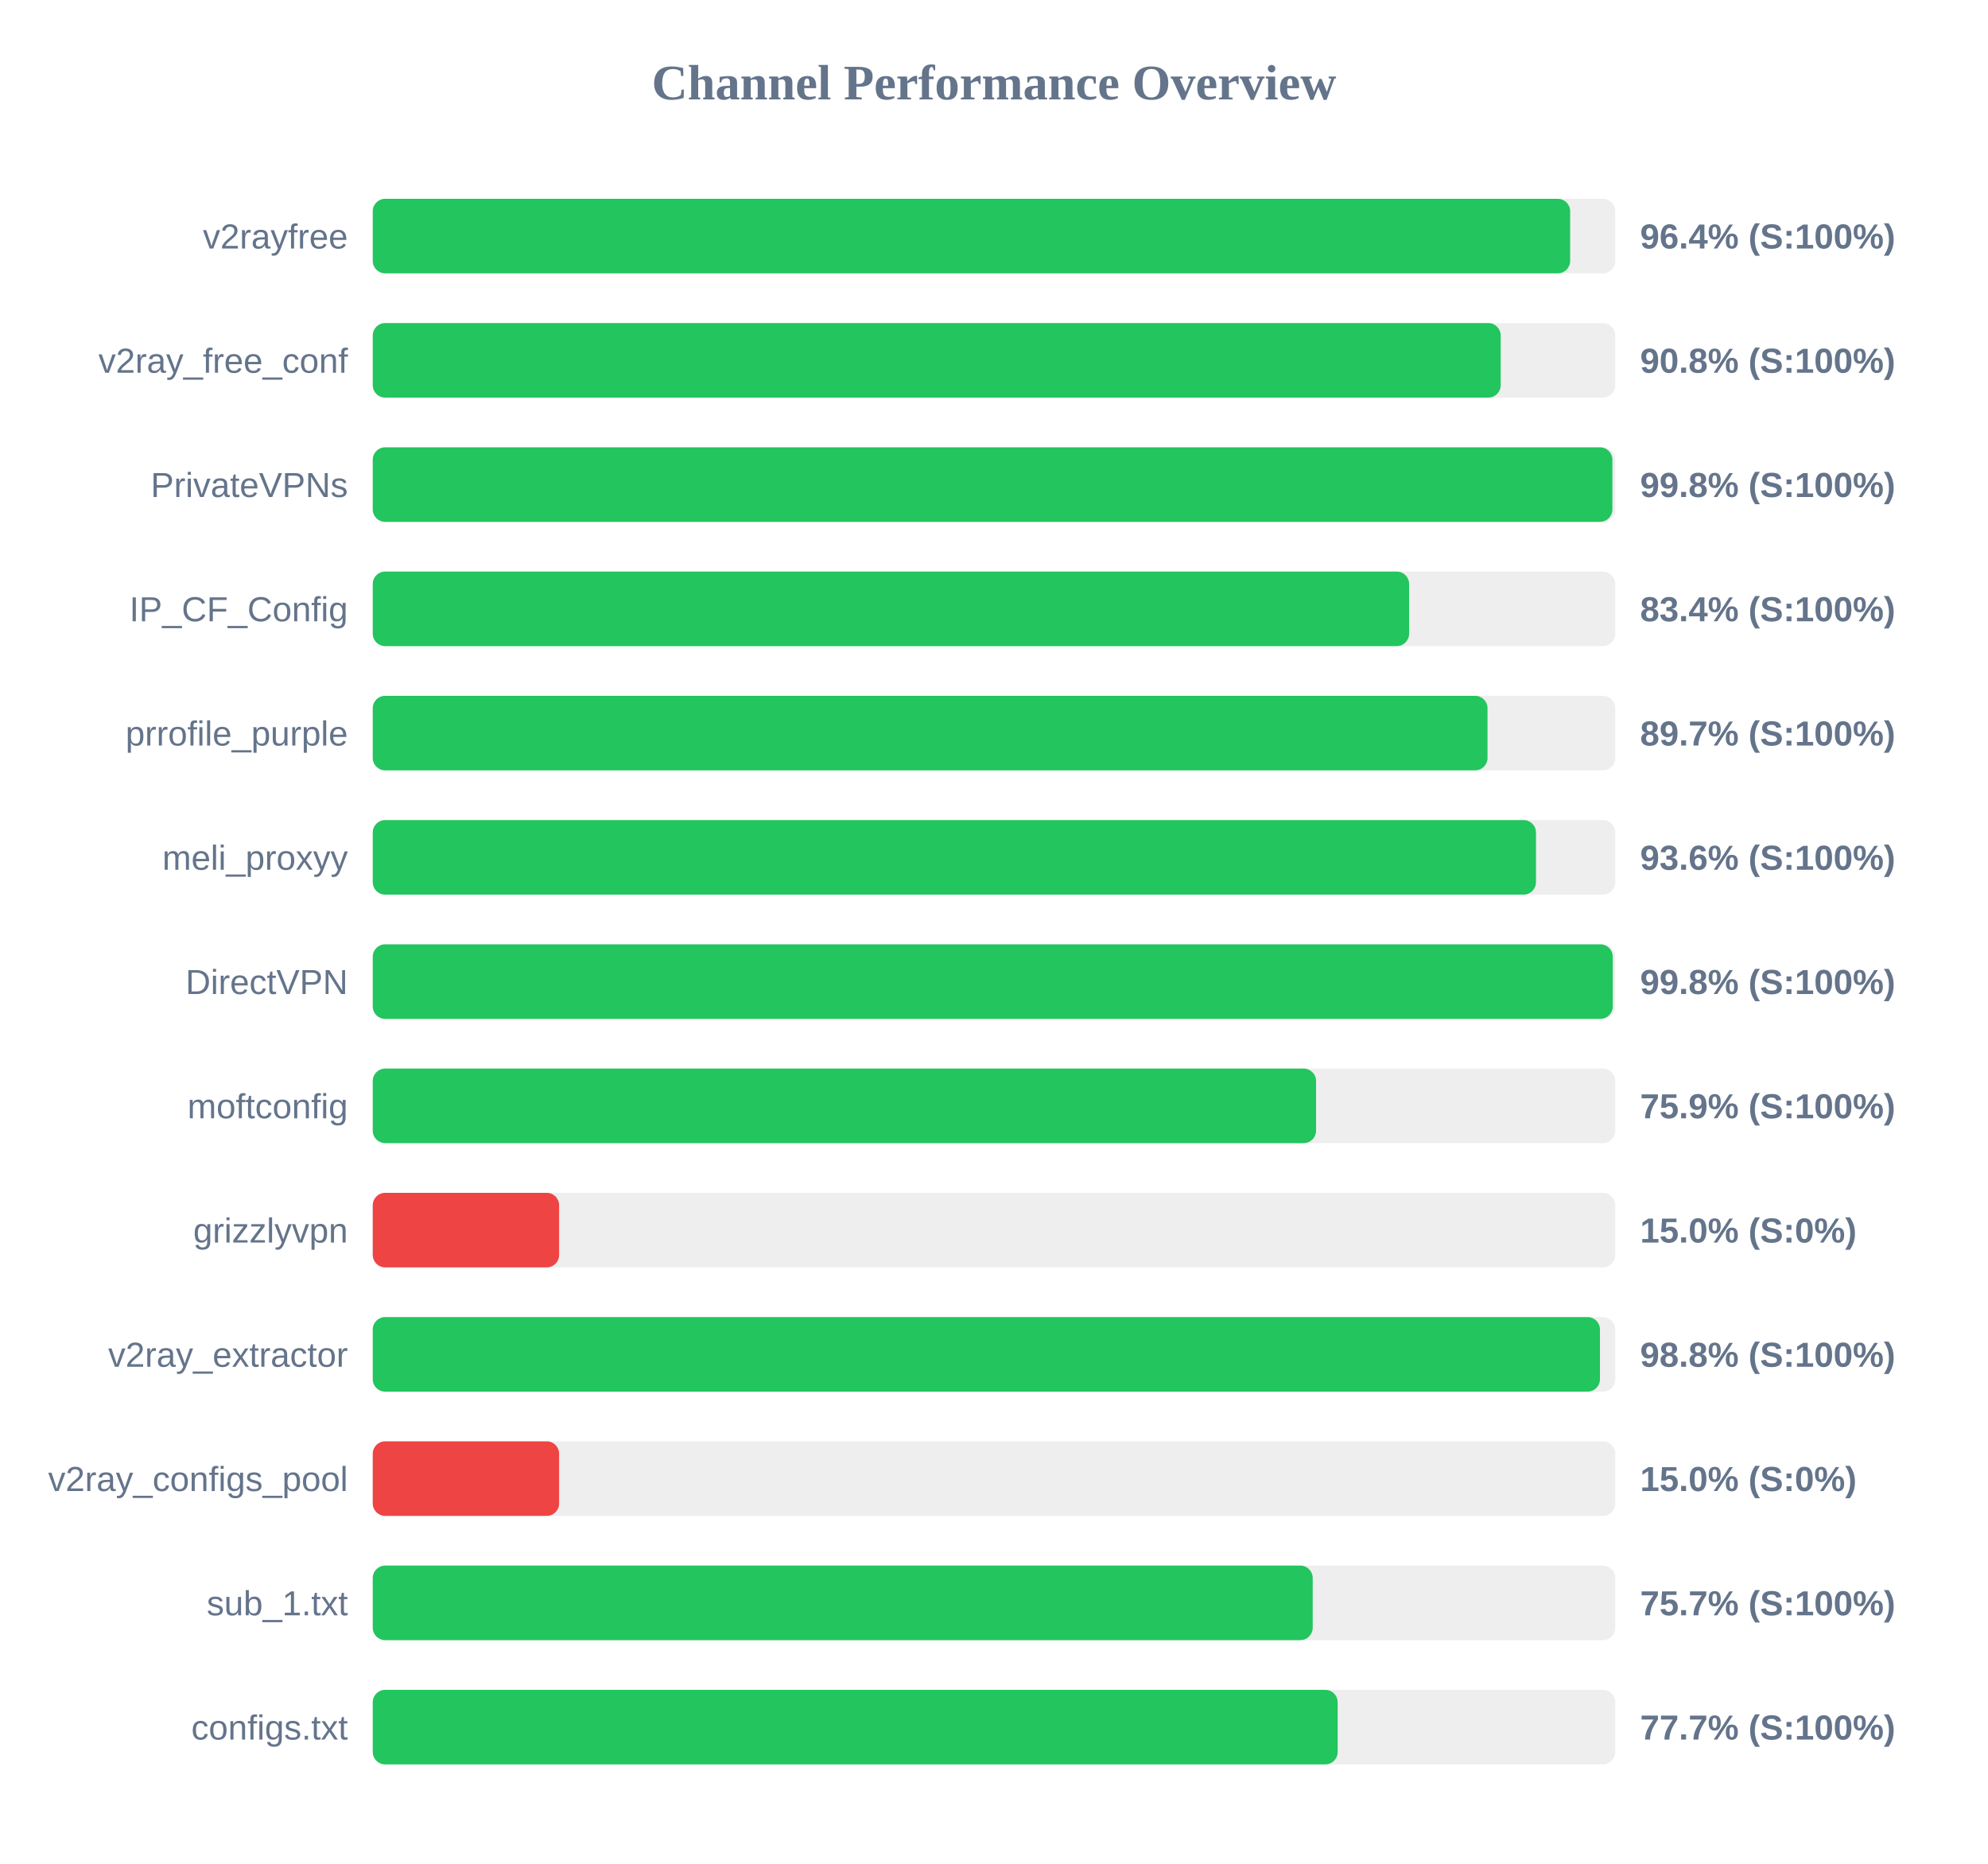
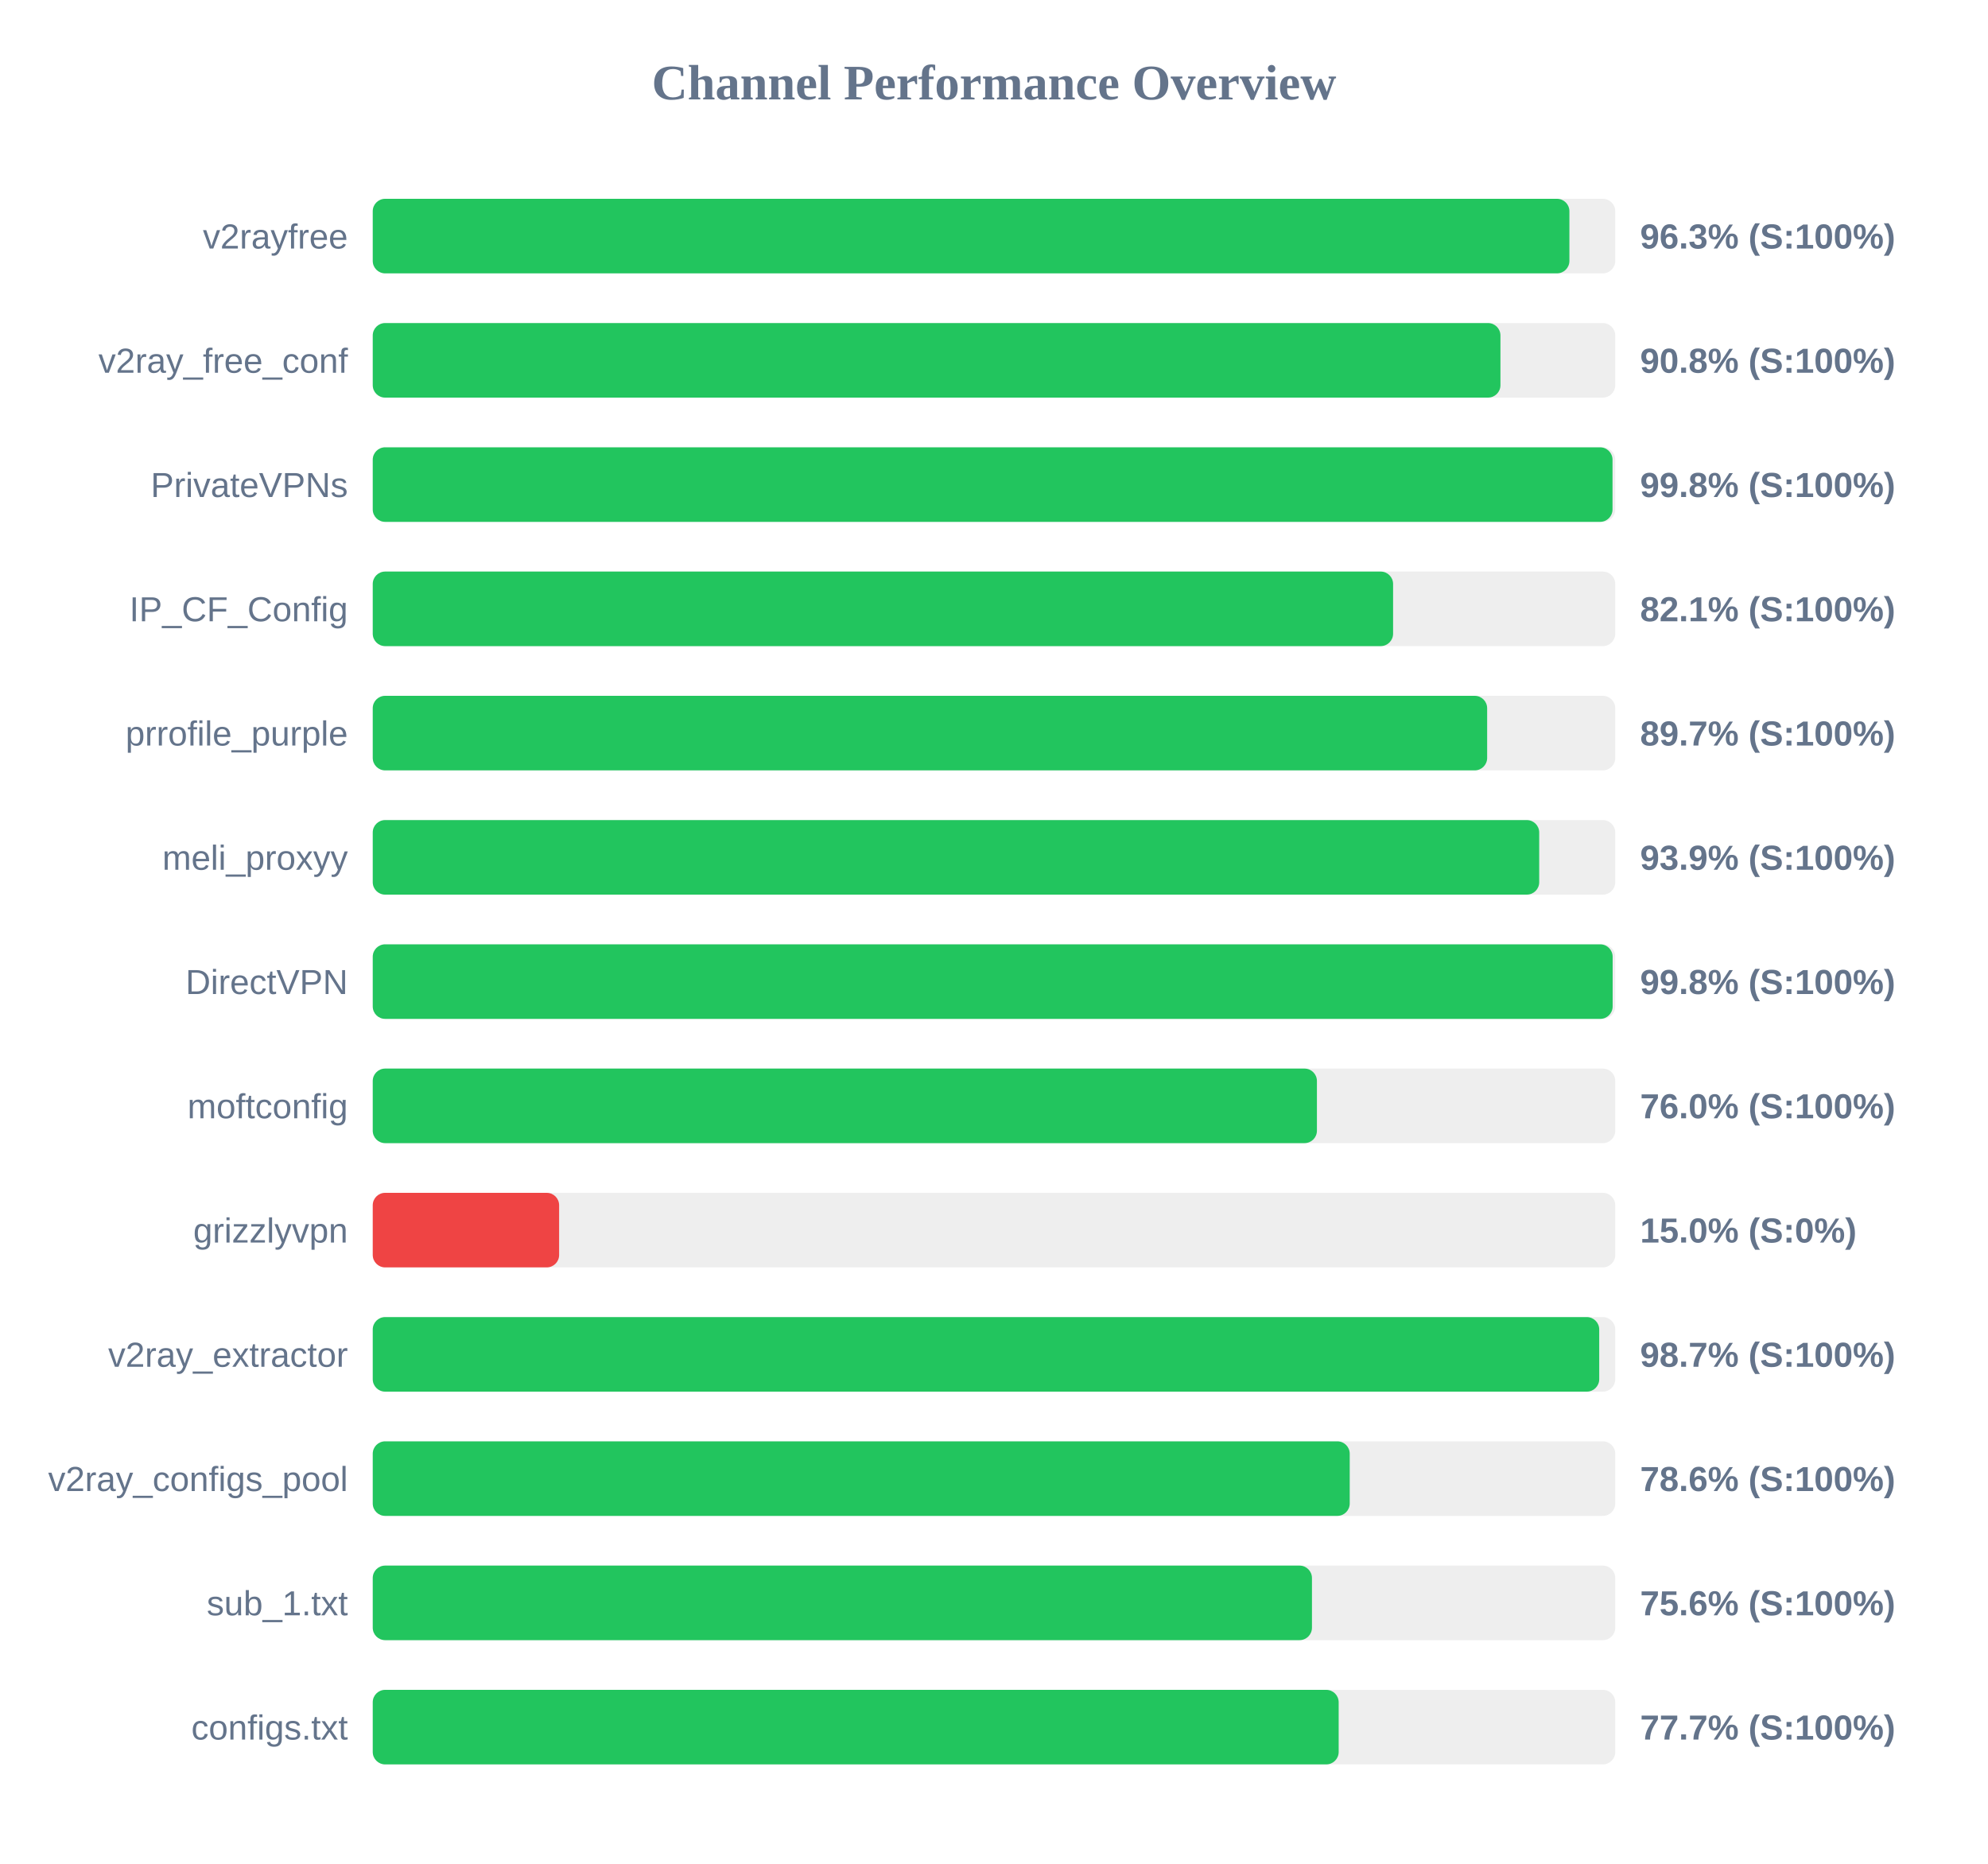
<svg xmlns="http://www.w3.org/2000/svg" width="800" height="750" version="1.1">
  <style>
        .row { font: 14px Arial; fill: #64748b; }
        .score { font: bold 14px Arial; fill: #64748b; }
    </style>
  <text x="400" y="40" text-anchor="middle" font-size="20px" font-weight="bold" fill="#64748b">Channel Performance Overview</text>
  <rect x="150" y="80" width="500" height="30" fill="#eee" rx="5" />
-   <rect x="150" y="80" width="481.85" height="30" fill="#22c55e" rx="5" />
+   <rect x="150" y="80" width="481.55" height="30" fill="#22c55e" rx="5" />
  <text x="140" y="100" text-anchor="end" class="row">v2rayfree</text>
-   <text x="660" y="100" text-anchor="start" class="score">96.4% (S:100%)</text>
+   <text x="660" y="100" text-anchor="start" class="score">96.3% (S:100%)</text>
  <rect x="150" y="130" width="500" height="30" fill="#eee" rx="5" />
-   <rect x="150" y="130" width="453.9" height="30" fill="#22c55e" rx="5" />
+   <rect x="150" y="130" width="453.8" height="30" fill="#22c55e" rx="5" />
  <text x="140" y="150" text-anchor="end" class="row">v2ray_free_conf</text>
  <text x="660" y="150" text-anchor="start" class="score">90.8% (S:100%)</text>
  <rect x="150" y="180" width="500" height="30" fill="#eee" rx="5" />
-   <rect x="150" y="180" width="498.85" height="30" fill="#22c55e" rx="5" />
+   <rect x="150" y="180" width="498.9" height="30" fill="#22c55e" rx="5" />
  <text x="140" y="200" text-anchor="end" class="row">PrivateVPNs</text>
  <text x="660" y="200" text-anchor="start" class="score">99.8% (S:100%)</text>
  <rect x="150" y="230" width="500" height="30" fill="#eee" rx="5" />
-   <rect x="150" y="230" width="417.05" height="30" fill="#22c55e" rx="5" />
+   <rect x="150" y="230" width="410.6" height="30" fill="#22c55e" rx="5" />
  <text x="140" y="250" text-anchor="end" class="row">IP_CF_Config</text>
-   <text x="660" y="250" text-anchor="start" class="score">83.4% (S:100%)</text>
+   <text x="660" y="250" text-anchor="start" class="score">82.1% (S:100%)</text>
  <rect x="150" y="280" width="500" height="30" fill="#eee" rx="5" />
-   <rect x="150" y="280" width="448.6" height="30" fill="#22c55e" rx="5" />
+   <rect x="150" y="280" width="448.45" height="30" fill="#22c55e" rx="5" />
  <text x="140" y="300" text-anchor="end" class="row">prrofile_purple</text>
  <text x="660" y="300" text-anchor="start" class="score">89.7% (S:100%)</text>
  <rect x="150" y="330" width="500" height="30" fill="#eee" rx="5" />
-   <rect x="150" y="330" width="468.1" height="30" fill="#22c55e" rx="5" />
+   <rect x="150" y="330" width="469.4" height="30" fill="#22c55e" rx="5" />
  <text x="140" y="350" text-anchor="end" class="row">meli_proxyy</text>
-   <text x="660" y="350" text-anchor="start" class="score">93.6% (S:100%)</text>
+   <text x="660" y="350" text-anchor="start" class="score">93.9% (S:100%)</text>
  <rect x="150" y="380" width="500" height="30" fill="#eee" rx="5" />
-   <rect x="150" y="380" width="499.0" height="30" fill="#22c55e" rx="5" />
+   <rect x="150" y="380" width="498.95" height="30" fill="#22c55e" rx="5" />
  <text x="140" y="400" text-anchor="end" class="row">DirectVPN</text>
  <text x="660" y="400" text-anchor="start" class="score">99.8% (S:100%)</text>
  <rect x="150" y="430" width="500" height="30" fill="#eee" rx="5" />
-   <rect x="150" y="430" width="379.6" height="30" fill="#22c55e" rx="5" />
+   <rect x="150" y="430" width="379.95" height="30" fill="#22c55e" rx="5" />
  <text x="140" y="450" text-anchor="end" class="row">moftconfig</text>
-   <text x="660" y="450" text-anchor="start" class="score">75.9% (S:100%)</text>
+   <text x="660" y="450" text-anchor="start" class="score">76.0% (S:100%)</text>
  <rect x="150" y="480" width="500" height="30" fill="#eee" rx="5" />
  <rect x="150" y="480" width="75.0" height="30" fill="#ef4444" rx="5" />
  <text x="140" y="500" text-anchor="end" class="row">grizzlyvpn</text>
  <text x="660" y="500" text-anchor="start" class="score">15.0% (S:0%)</text>
  <rect x="150" y="530" width="500" height="30" fill="#eee" rx="5" />
-   <rect x="150" y="530" width="493.85" height="30" fill="#22c55e" rx="5" />
+   <rect x="150" y="530" width="493.55" height="30" fill="#22c55e" rx="5" />
  <text x="140" y="550" text-anchor="end" class="row">v2ray_extractor</text>
-   <text x="660" y="550" text-anchor="start" class="score">98.8% (S:100%)</text>
+   <text x="660" y="550" text-anchor="start" class="score">98.7% (S:100%)</text>
  <rect x="150" y="580" width="500" height="30" fill="#eee" rx="5" />
-   <rect x="150" y="580" width="75.0" height="30" fill="#ef4444" rx="5" />
+   <rect x="150" y="580" width="393.15" height="30" fill="#22c55e" rx="5" />
  <text x="140" y="600" text-anchor="end" class="row">v2ray_configs_pool</text>
-   <text x="660" y="600" text-anchor="start" class="score">15.0% (S:0%)</text>
+   <text x="660" y="600" text-anchor="start" class="score">78.6% (S:100%)</text>
  <rect x="150" y="630" width="500" height="30" fill="#eee" rx="5" />
-   <rect x="150" y="630" width="378.25" height="30" fill="#22c55e" rx="5" />
+   <rect x="150" y="630" width="377.95" height="30" fill="#22c55e" rx="5" />
  <text x="140" y="650" text-anchor="end" class="row">sub_1.txt</text>
-   <text x="660" y="650" text-anchor="start" class="score">75.7% (S:100%)</text>
+   <text x="660" y="650" text-anchor="start" class="score">75.6% (S:100%)</text>
  <rect x="150" y="680" width="500" height="30" fill="#eee" rx="5" />
-   <rect x="150" y="680" width="388.3" height="30" fill="#22c55e" rx="5" />
+   <rect x="150" y="680" width="388.7" height="30" fill="#22c55e" rx="5" />
  <text x="140" y="700" text-anchor="end" class="row">configs.txt</text>
  <text x="660" y="700" text-anchor="start" class="score">77.7% (S:100%)</text>
</svg>
